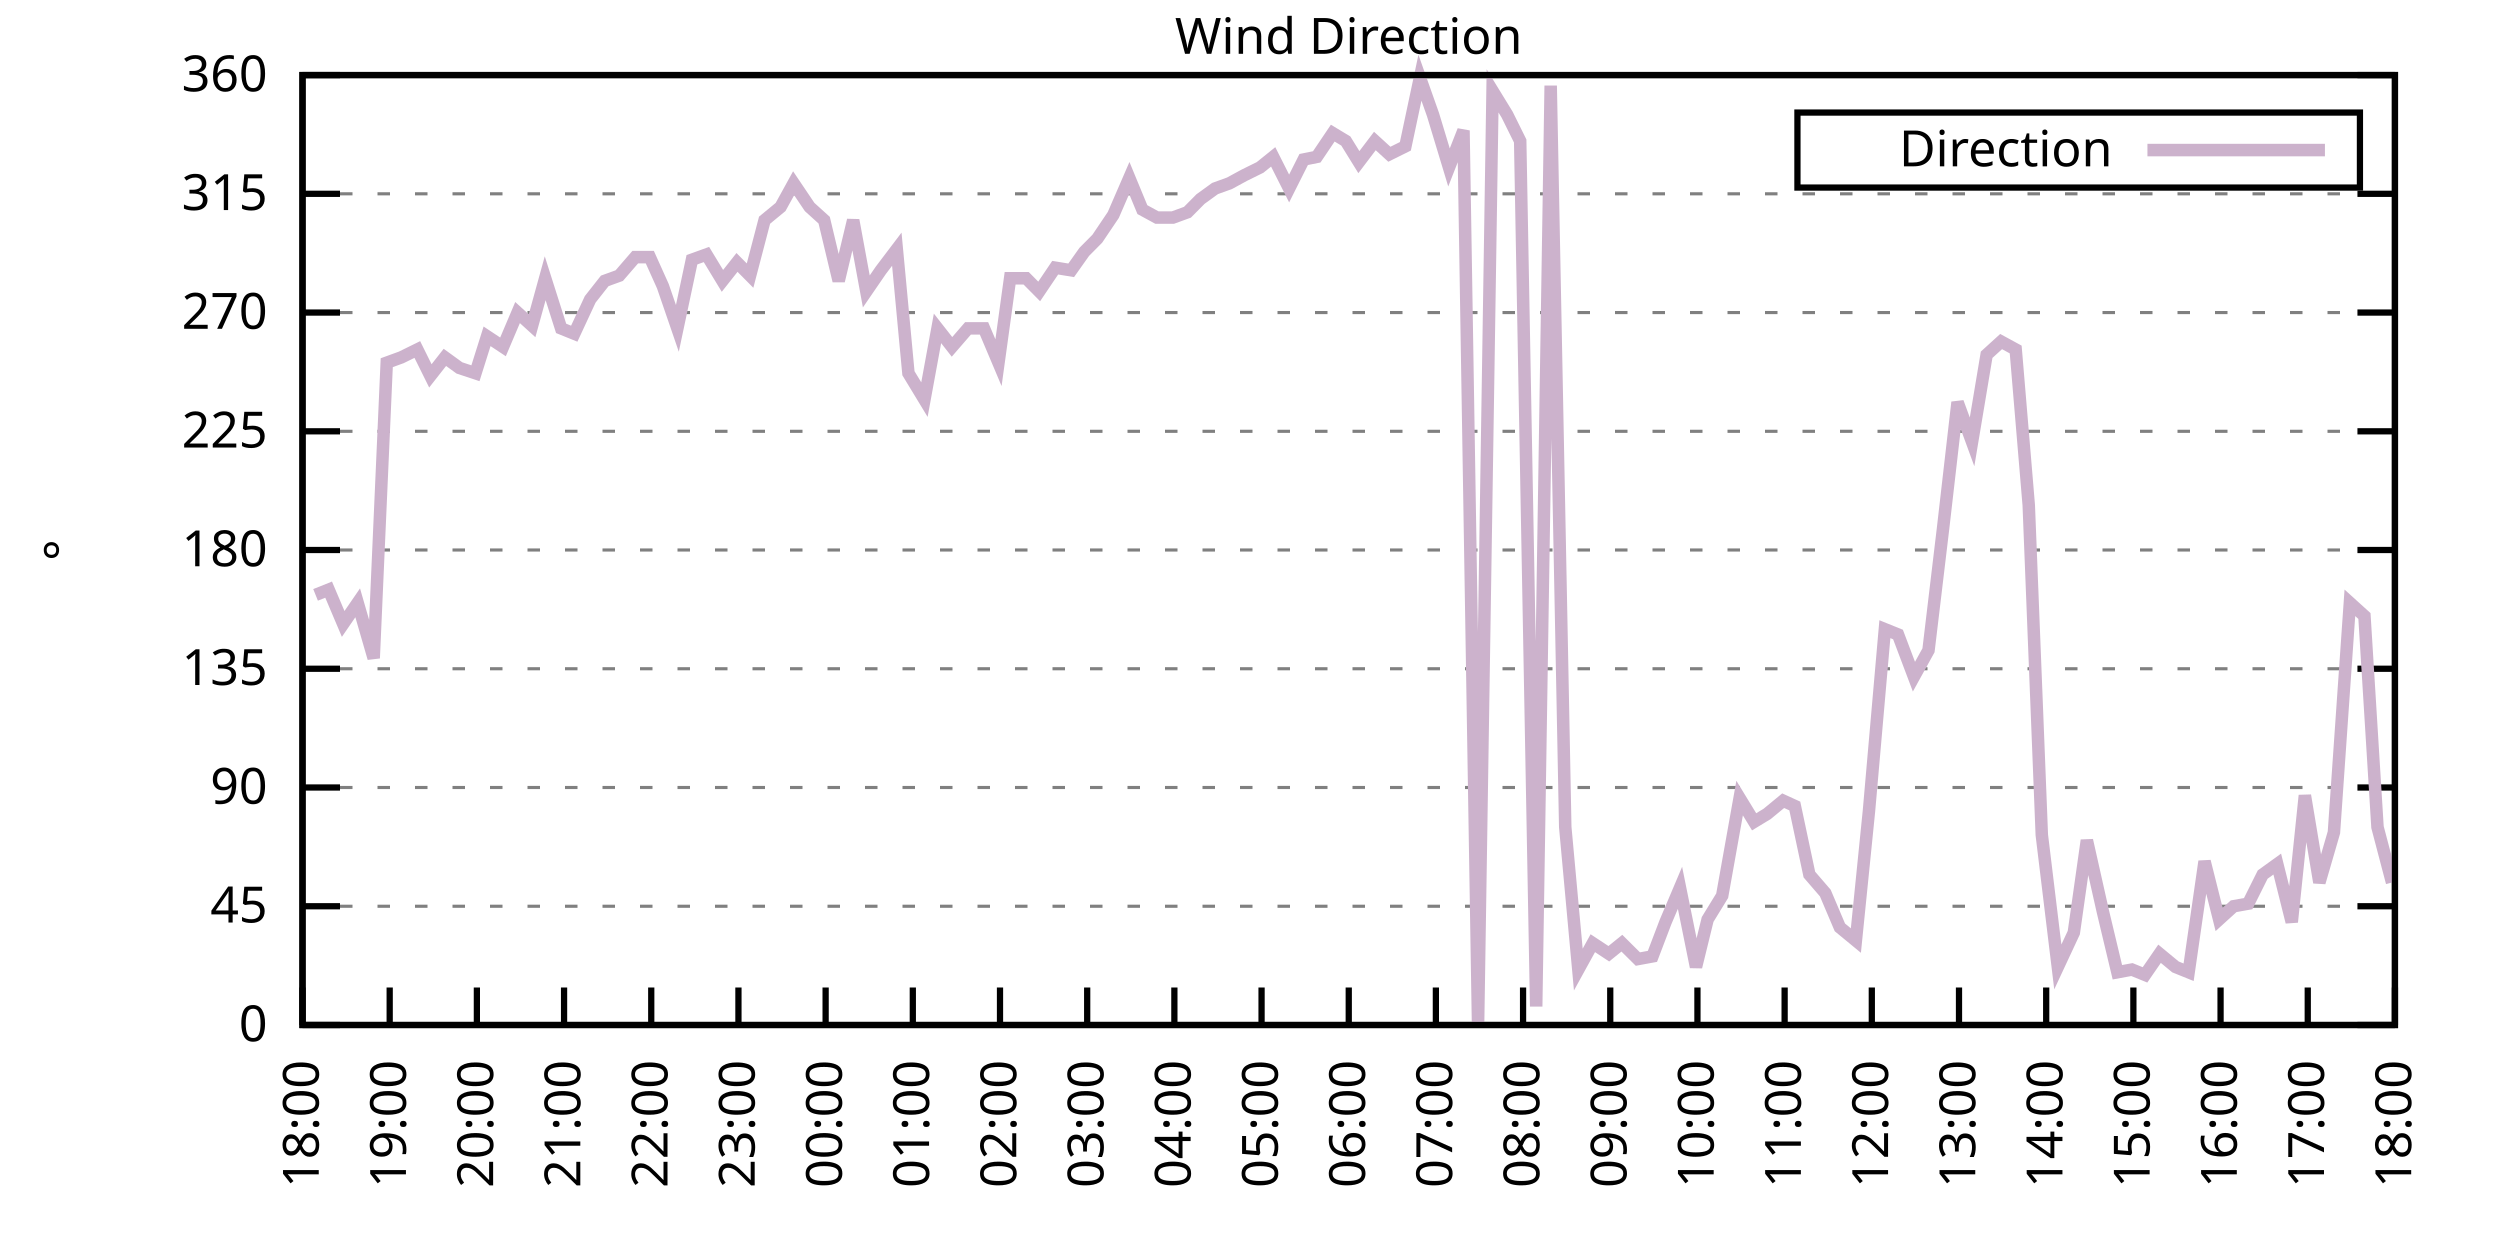
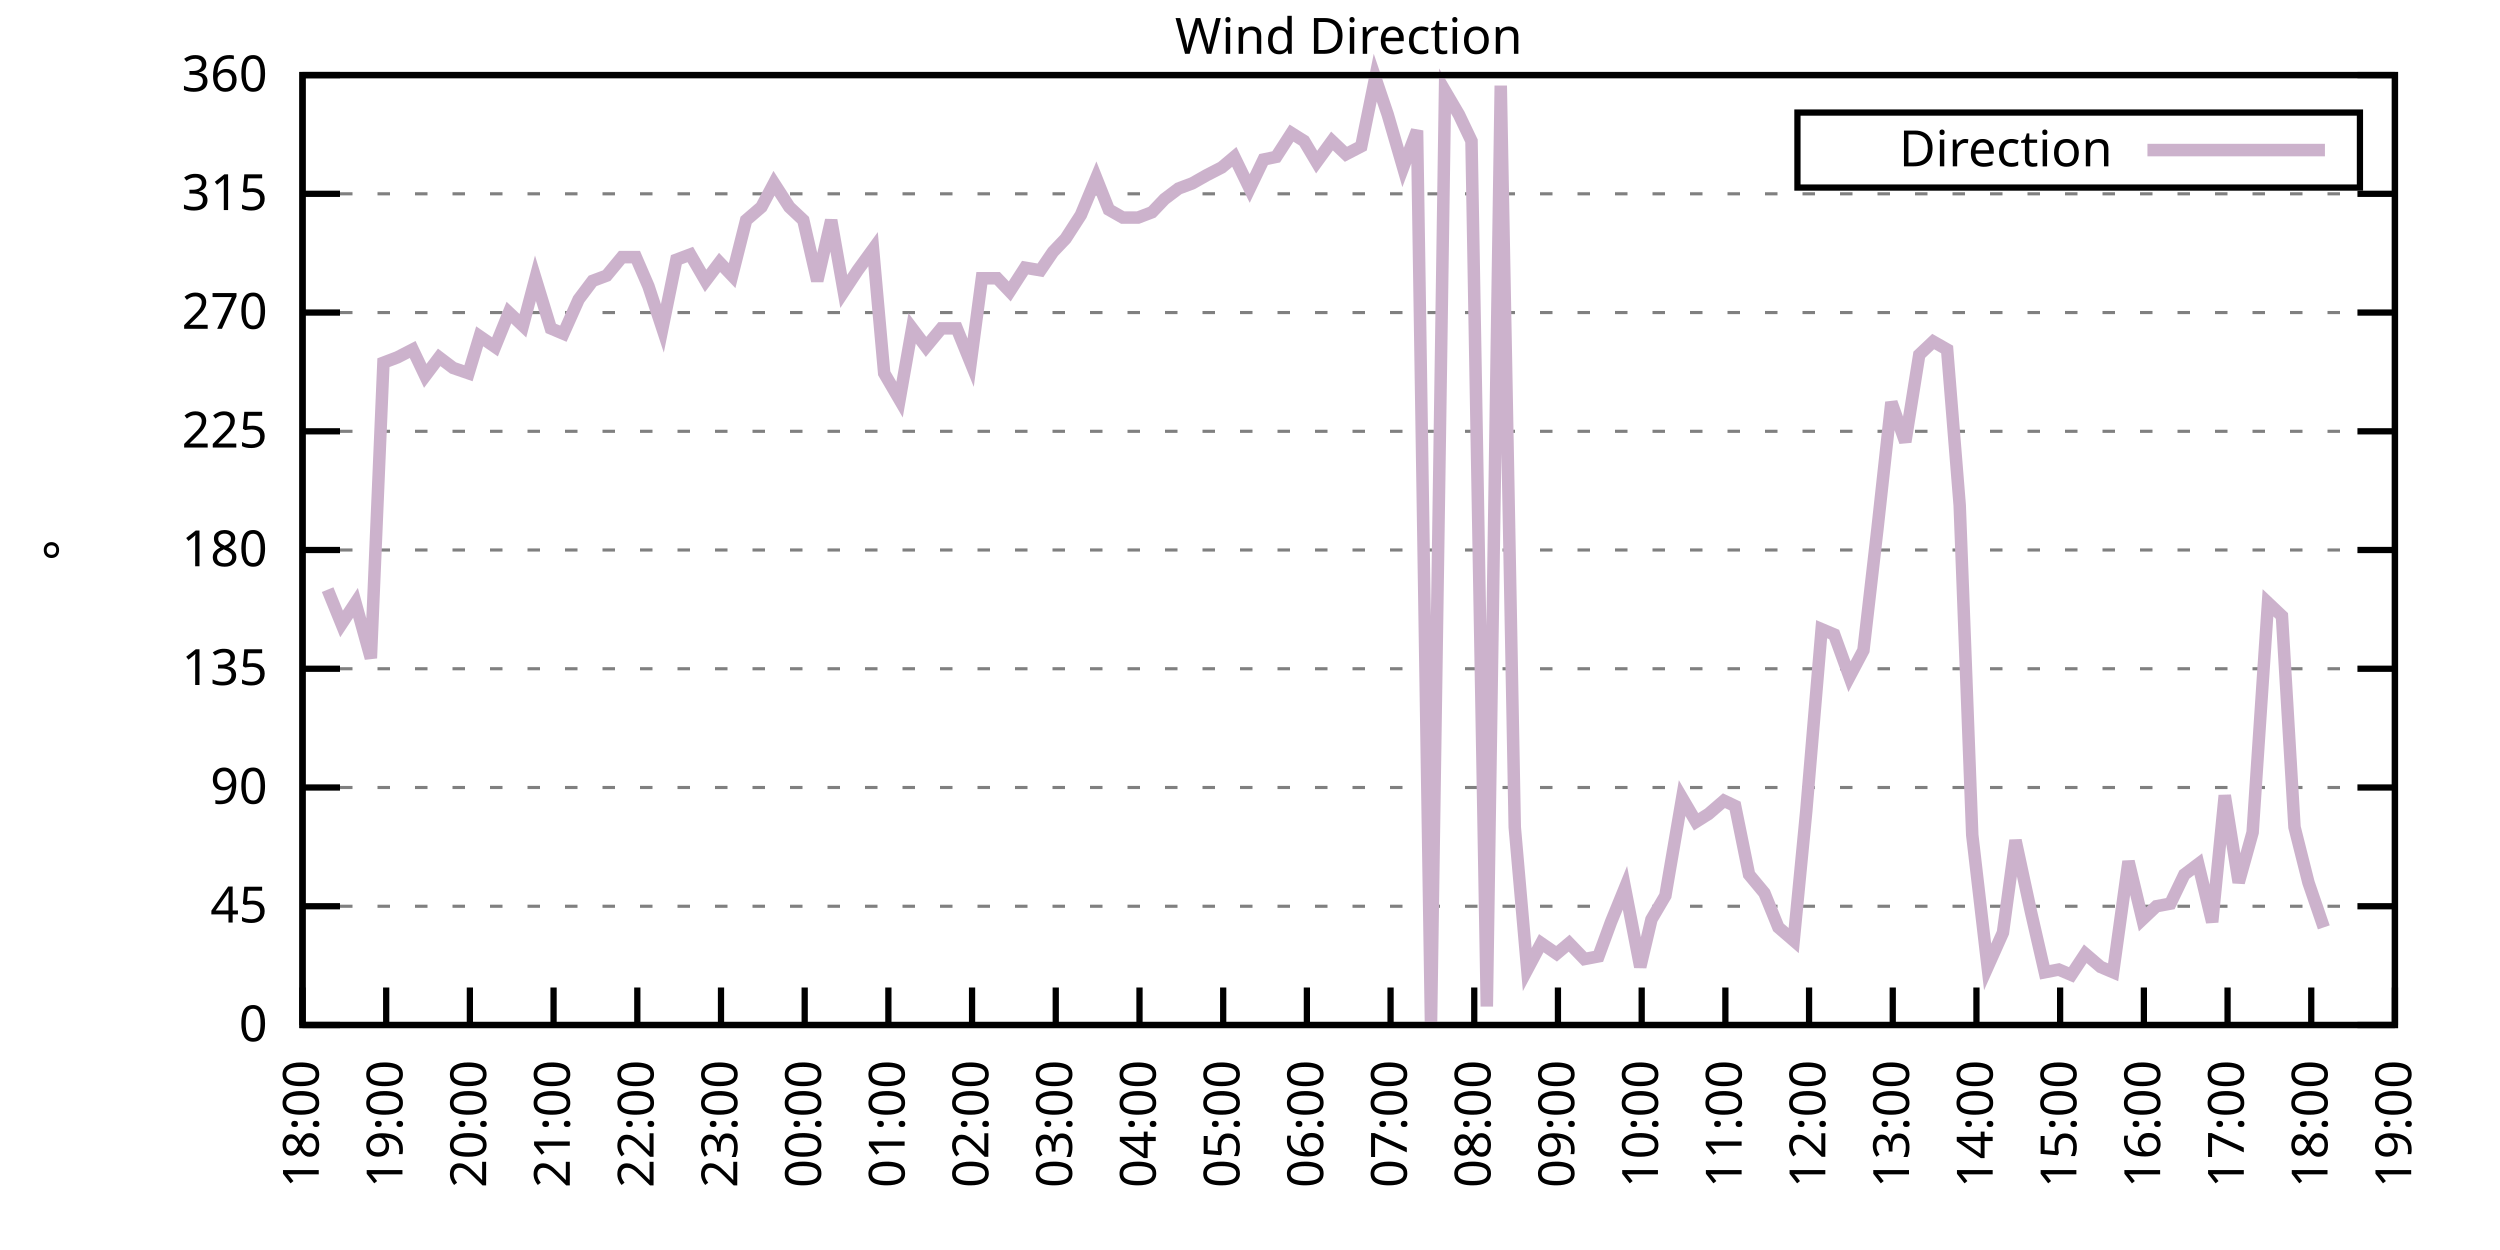
<svg xmlns="http://www.w3.org/2000/svg" xmlns:xlink="http://www.w3.org/1999/xlink" width="400" height="200" viewBox="0 0 400 200">
  <g id="gnuplot_canvas">
    <rect x="0" y="0" width="400" height="200" fill="none" />
    <defs>
      <circle id="gpDot" r="0.5" stroke-width="0.5" stroke="currentColor" />
      <path id="gpPt0" stroke-width="0.333" stroke="currentColor" d="M-1,0 h2 M0,-1 v2" />
      <path id="gpPt1" stroke-width="0.333" stroke="currentColor" d="M-1,-1 L1,1 M1,-1 L-1,1" />
      <path id="gpPt2" stroke-width="0.333" stroke="currentColor" d="M-1,0 L1,0 M0,-1 L0,1 M-1,-1 L1,1 M-1,1 L1,-1" />
      <rect id="gpPt3" stroke-width="0.333" stroke="currentColor" x="-1" y="-1" width="2" height="2" />
      <rect id="gpPt4" stroke-width="0.333" stroke="currentColor" fill="currentColor" x="-1" y="-1" width="2" height="2" />
      <circle id="gpPt5" stroke-width="0.333" stroke="currentColor" cx="0" cy="0" r="1" />
      <use xlink:href="#gpPt5" id="gpPt6" fill="currentColor" stroke="none" />
      <path id="gpPt7" stroke-width="0.333" stroke="currentColor" d="M0,-1.33 L-1.33,0.67 L1.33,0.67 z" />
      <use xlink:href="#gpPt7" id="gpPt8" fill="currentColor" stroke="none" />
      <use xlink:href="#gpPt7" id="gpPt9" stroke="currentColor" transform="rotate(180)" />
      <use xlink:href="#gpPt9" id="gpPt10" fill="currentColor" stroke="none" />
      <use xlink:href="#gpPt3" id="gpPt11" stroke="currentColor" transform="rotate(45)" />
      <use xlink:href="#gpPt11" id="gpPt12" fill="currentColor" stroke="none" />
      <path id="gpPt13" stroke-width="0.333" stroke="currentColor" d="M0,1.330 L1.265,0.411 L0.782,-1.067 L-0.782,-1.076 L-1.265,0.411 z" />
      <use xlink:href="#gpPt13" id="gpPt14" fill="currentColor" stroke="none" />
      <filter id="textbox" filterUnits="objectBoundingBox" x="0" y="0" height="1" width="1">
        <feFlood flood-color="white" flood-opacity="1" result="bgnd" />
        <feComposite in="SourceGraphic" in2="bgnd" operator="atop" />
      </filter>
      <filter id="greybox" filterUnits="objectBoundingBox" x="0" y="0" height="1" width="1">
        <feFlood flood-color="lightgrey" flood-opacity="1" result="grey" />
        <feComposite in="SourceGraphic" in2="grey" operator="atop" />
      </filter>
    </defs>
    <g fill="none" color="white" stroke="currentColor" stroke-width="1.00" stroke-linecap="butt" stroke-linejoin="miter">
</g>
    <g fill="none" color="black" stroke="currentColor" stroke-width="1.00" stroke-linecap="butt" stroke-linejoin="miter">
      <g stroke="none" shape-rendering="crispEdges">
        <polygon fill="rgb(255, 255, 255)" points="48.40,164.00 383.18,164.00 383.18,12.02 48.40,12.02 " />
      </g>
    </g>
    <g fill="none" color="black" stroke="currentColor" stroke-width="1.00" stroke-linecap="butt" stroke-linejoin="miter">
</g>
    <g fill="none" color="black" stroke="black" stroke-width="0.50" stroke-linecap="butt" stroke-linejoin="miter">
</g>
    <g fill="none" color="gray" stroke="currentColor" stroke-width="0.50" stroke-linecap="butt" stroke-linejoin="miter">
      <path stroke="gray" stroke-dasharray="2,4" class="gridline" d="M48.40,164.00 L383.19,164.00  " />
    </g>
    <g fill="none" color="gray" stroke="gray" stroke-width="1.00" stroke-linecap="butt" stroke-linejoin="miter">
</g>
    <g fill="none" color="black" stroke="currentColor" stroke-width="1.00" stroke-linecap="butt" stroke-linejoin="miter">
      <path stroke="black" d="M48.40,164.00 L54.40,164.00 M383.19,164.00 L377.19,164.00  " />
      <g transform="translate(42.80,166.60)" stroke="none" fill="black" font-family="Sans" font-size="8.00" text-anchor="end">
        <text>
          <tspan font-family="Sans"> 0</tspan>
        </text>
      </g>
    </g>
    <g fill="none" color="black" stroke="currentColor" stroke-width="1.00" stroke-linecap="butt" stroke-linejoin="miter">
</g>
    <g fill="none" color="black" stroke="black" stroke-width="0.50" stroke-linecap="butt" stroke-linejoin="miter">
</g>
    <g fill="none" color="gray" stroke="currentColor" stroke-width="0.50" stroke-linecap="butt" stroke-linejoin="miter">
      <path stroke="gray" stroke-dasharray="2,4" class="gridline" d="M48.40,145.00 L383.19,145.00  " />
    </g>
    <g fill="none" color="gray" stroke="gray" stroke-width="1.00" stroke-linecap="butt" stroke-linejoin="miter">
</g>
    <g fill="none" color="black" stroke="currentColor" stroke-width="1.00" stroke-linecap="butt" stroke-linejoin="miter">
      <path stroke="black" d="M48.40,145.00 L54.40,145.00 M383.19,145.00 L377.19,145.00  " />
      <g transform="translate(42.80,147.60)" stroke="none" fill="black" font-family="Sans" font-size="8.00" text-anchor="end">
        <text>
          <tspan font-family="Sans"> 45</tspan>
        </text>
      </g>
    </g>
    <g fill="none" color="black" stroke="currentColor" stroke-width="1.00" stroke-linecap="butt" stroke-linejoin="miter">
</g>
    <g fill="none" color="black" stroke="black" stroke-width="0.50" stroke-linecap="butt" stroke-linejoin="miter">
</g>
    <g fill="none" color="gray" stroke="currentColor" stroke-width="0.50" stroke-linecap="butt" stroke-linejoin="miter">
      <path stroke="gray" stroke-dasharray="2,4" class="gridline" d="M48.40,126.00 L383.19,126.00  " />
    </g>
    <g fill="none" color="gray" stroke="gray" stroke-width="1.00" stroke-linecap="butt" stroke-linejoin="miter">
</g>
    <g fill="none" color="black" stroke="currentColor" stroke-width="1.00" stroke-linecap="butt" stroke-linejoin="miter">
      <path stroke="black" d="M48.40,126.00 L54.40,126.00 M383.19,126.00 L377.19,126.00  " />
      <g transform="translate(42.80,128.60)" stroke="none" fill="black" font-family="Sans" font-size="8.00" text-anchor="end">
        <text>
          <tspan font-family="Sans"> 90</tspan>
        </text>
      </g>
    </g>
    <g fill="none" color="black" stroke="currentColor" stroke-width="1.00" stroke-linecap="butt" stroke-linejoin="miter">
</g>
    <g fill="none" color="black" stroke="black" stroke-width="0.50" stroke-linecap="butt" stroke-linejoin="miter">
</g>
    <g fill="none" color="gray" stroke="currentColor" stroke-width="0.50" stroke-linecap="butt" stroke-linejoin="miter">
      <path stroke="gray" stroke-dasharray="2,4" class="gridline" d="M48.40,107.00 L383.19,107.00  " />
    </g>
    <g fill="none" color="gray" stroke="gray" stroke-width="1.00" stroke-linecap="butt" stroke-linejoin="miter">
</g>
    <g fill="none" color="black" stroke="currentColor" stroke-width="1.00" stroke-linecap="butt" stroke-linejoin="miter">
      <path stroke="black" d="M48.40,107.00 L54.40,107.00 M383.19,107.00 L377.19,107.00  " />
      <g transform="translate(42.80,109.60)" stroke="none" fill="black" font-family="Sans" font-size="8.00" text-anchor="end">
        <text>
          <tspan font-family="Sans"> 135</tspan>
        </text>
      </g>
    </g>
    <g fill="none" color="black" stroke="currentColor" stroke-width="1.00" stroke-linecap="butt" stroke-linejoin="miter">
</g>
    <g fill="none" color="black" stroke="black" stroke-width="0.50" stroke-linecap="butt" stroke-linejoin="miter">
</g>
    <g fill="none" color="gray" stroke="currentColor" stroke-width="0.50" stroke-linecap="butt" stroke-linejoin="miter">
      <path stroke="gray" stroke-dasharray="2,4" class="gridline" d="M48.40,88.00 L383.19,88.00  " />
    </g>
    <g fill="none" color="gray" stroke="gray" stroke-width="1.00" stroke-linecap="butt" stroke-linejoin="miter">
</g>
    <g fill="none" color="black" stroke="currentColor" stroke-width="1.00" stroke-linecap="butt" stroke-linejoin="miter">
      <path stroke="black" d="M48.40,88.00 L54.40,88.00 M383.19,88.00 L377.19,88.00  " />
      <g transform="translate(42.80,90.60)" stroke="none" fill="black" font-family="Sans" font-size="8.00" text-anchor="end">
        <text>
          <tspan font-family="Sans"> 180</tspan>
        </text>
      </g>
    </g>
    <g fill="none" color="black" stroke="currentColor" stroke-width="1.00" stroke-linecap="butt" stroke-linejoin="miter">
</g>
    <g fill="none" color="black" stroke="black" stroke-width="0.50" stroke-linecap="butt" stroke-linejoin="miter">
</g>
    <g fill="none" color="gray" stroke="currentColor" stroke-width="0.50" stroke-linecap="butt" stroke-linejoin="miter">
      <path stroke="gray" stroke-dasharray="2,4" class="gridline" d="M48.40,69.01 L383.19,69.01  " />
    </g>
    <g fill="none" color="gray" stroke="gray" stroke-width="1.00" stroke-linecap="butt" stroke-linejoin="miter">
</g>
    <g fill="none" color="black" stroke="currentColor" stroke-width="1.00" stroke-linecap="butt" stroke-linejoin="miter">
      <path stroke="black" d="M48.40,69.01 L54.40,69.01 M383.19,69.01 L377.19,69.01  " />
      <g transform="translate(42.80,71.61)" stroke="none" fill="black" font-family="Sans" font-size="8.00" text-anchor="end">
        <text>
          <tspan font-family="Sans"> 225</tspan>
        </text>
      </g>
    </g>
    <g fill="none" color="black" stroke="currentColor" stroke-width="1.00" stroke-linecap="butt" stroke-linejoin="miter">
</g>
    <g fill="none" color="black" stroke="black" stroke-width="0.50" stroke-linecap="butt" stroke-linejoin="miter">
</g>
    <g fill="none" color="gray" stroke="currentColor" stroke-width="0.50" stroke-linecap="butt" stroke-linejoin="miter">
      <path stroke="gray" stroke-dasharray="2,4" class="gridline" d="M48.40,50.01 L383.19,50.01  " />
    </g>
    <g fill="none" color="gray" stroke="gray" stroke-width="1.00" stroke-linecap="butt" stroke-linejoin="miter">
</g>
    <g fill="none" color="black" stroke="currentColor" stroke-width="1.00" stroke-linecap="butt" stroke-linejoin="miter">
      <path stroke="black" d="M48.40,50.01 L54.40,50.01 M383.19,50.01 L377.19,50.01  " />
      <g transform="translate(42.80,52.61)" stroke="none" fill="black" font-family="Sans" font-size="8.00" text-anchor="end">
        <text>
          <tspan font-family="Sans"> 270</tspan>
        </text>
      </g>
    </g>
    <g fill="none" color="black" stroke="currentColor" stroke-width="1.00" stroke-linecap="butt" stroke-linejoin="miter">
</g>
    <g fill="none" color="black" stroke="black" stroke-width="0.50" stroke-linecap="butt" stroke-linejoin="miter">
</g>
    <g fill="none" color="gray" stroke="currentColor" stroke-width="0.50" stroke-linecap="butt" stroke-linejoin="miter">
      <path stroke="gray" stroke-dasharray="2,4" class="gridline" d="M48.40,31.01 L383.19,31.01  " />
    </g>
    <g fill="none" color="gray" stroke="gray" stroke-width="1.00" stroke-linecap="butt" stroke-linejoin="miter">
</g>
    <g fill="none" color="black" stroke="currentColor" stroke-width="1.00" stroke-linecap="butt" stroke-linejoin="miter">
      <path stroke="black" d="M48.40,31.01 L54.40,31.01 M383.19,31.01 L377.19,31.01  " />
      <g transform="translate(42.80,33.61)" stroke="none" fill="black" font-family="Sans" font-size="8.00" text-anchor="end">
        <text>
          <tspan font-family="Sans"> 315</tspan>
        </text>
      </g>
    </g>
    <g fill="none" color="black" stroke="currentColor" stroke-width="1.00" stroke-linecap="butt" stroke-linejoin="miter">
</g>
    <g fill="none" color="black" stroke="black" stroke-width="0.50" stroke-linecap="butt" stroke-linejoin="miter">
</g>
    <g fill="none" color="gray" stroke="currentColor" stroke-width="0.50" stroke-linecap="butt" stroke-linejoin="miter">
      <path stroke="gray" stroke-dasharray="2,4" class="gridline" d="M48.40,12.01 L383.19,12.01  " />
    </g>
    <g fill="none" color="gray" stroke="gray" stroke-width="1.00" stroke-linecap="butt" stroke-linejoin="miter">
</g>
    <g fill="none" color="black" stroke="currentColor" stroke-width="1.00" stroke-linecap="butt" stroke-linejoin="miter">
      <path stroke="black" d="M48.40,12.01 L54.40,12.01 M383.19,12.01 L377.19,12.01  " />
      <g transform="translate(42.80,14.61)" stroke="none" fill="black" font-family="Sans" font-size="8.00" text-anchor="end">
        <text>
          <tspan font-family="Sans"> 360</tspan>
        </text>
      </g>
    </g>
    <g fill="none" color="black" stroke="currentColor" stroke-width="1.00" stroke-linecap="butt" stroke-linejoin="miter">
      <path stroke="black" d="M48.40,164.00 L48.40,158.00  " />
      <g transform="translate(51.00,169.60) rotate(270.00)" stroke="none" fill="black" font-family="Sans" font-size="8.00" text-anchor="end">
        <text>
          <tspan font-family="Sans">18:00</tspan>
        </text>
      </g>
    </g>
    <g fill="none" color="black" stroke="currentColor" stroke-width="1.00" stroke-linecap="butt" stroke-linejoin="miter">
-       <path stroke="black" d="M62.35,164.00 L62.35,158.00  " />
-       <g transform="translate(64.95,169.60) rotate(270.00)" stroke="none" fill="black" font-family="Sans" font-size="8.00" text-anchor="end">
+       <path stroke="black" d="M61.79,164.00 L61.79,158.00  " />
+       <g transform="translate(64.39,169.60) rotate(270.00)" stroke="none" fill="black" font-family="Sans" font-size="8.00" text-anchor="end">
        <text>
          <tspan font-family="Sans">19:00</tspan>
        </text>
      </g>
    </g>
    <g fill="none" color="black" stroke="currentColor" stroke-width="1.00" stroke-linecap="butt" stroke-linejoin="miter">
-       <path stroke="black" d="M76.30,164.00 L76.30,158.00  " />
-       <g transform="translate(78.90,169.60) rotate(270.00)" stroke="none" fill="black" font-family="Sans" font-size="8.00" text-anchor="end">
+       <path stroke="black" d="M75.18,164.00 L75.18,158.00  " />
+       <g transform="translate(77.78,169.60) rotate(270.00)" stroke="none" fill="black" font-family="Sans" font-size="8.00" text-anchor="end">
        <text>
          <tspan font-family="Sans">20:00</tspan>
        </text>
      </g>
    </g>
    <g fill="none" color="black" stroke="currentColor" stroke-width="1.00" stroke-linecap="butt" stroke-linejoin="miter">
-       <path stroke="black" d="M90.25,164.00 L90.25,158.00  " />
-       <g transform="translate(92.85,169.60) rotate(270.00)" stroke="none" fill="black" font-family="Sans" font-size="8.00" text-anchor="end">
+       <path stroke="black" d="M88.57,164.00 L88.57,158.00  " />
+       <g transform="translate(91.17,169.60) rotate(270.00)" stroke="none" fill="black" font-family="Sans" font-size="8.00" text-anchor="end">
        <text>
          <tspan font-family="Sans">21:00</tspan>
        </text>
      </g>
    </g>
    <g fill="none" color="black" stroke="currentColor" stroke-width="1.00" stroke-linecap="butt" stroke-linejoin="miter">
-       <path stroke="black" d="M104.20,164.00 L104.20,158.00  " />
-       <g transform="translate(106.80,169.60) rotate(270.00)" stroke="none" fill="black" font-family="Sans" font-size="8.00" text-anchor="end">
+       <path stroke="black" d="M101.97,164.00 L101.97,158.00  " />
+       <g transform="translate(104.57,169.60) rotate(270.00)" stroke="none" fill="black" font-family="Sans" font-size="8.00" text-anchor="end">
        <text>
          <tspan font-family="Sans">22:00</tspan>
        </text>
      </g>
    </g>
    <g fill="none" color="black" stroke="currentColor" stroke-width="1.00" stroke-linecap="butt" stroke-linejoin="miter">
-       <path stroke="black" d="M118.15,164.00 L118.15,158.00  " />
-       <g transform="translate(120.75,169.60) rotate(270.00)" stroke="none" fill="black" font-family="Sans" font-size="8.00" text-anchor="end">
+       <path stroke="black" d="M115.36,164.00 L115.36,158.00  " />
+       <g transform="translate(117.96,169.60) rotate(270.00)" stroke="none" fill="black" font-family="Sans" font-size="8.00" text-anchor="end">
        <text>
          <tspan font-family="Sans">23:00</tspan>
        </text>
      </g>
    </g>
    <g fill="none" color="black" stroke="currentColor" stroke-width="1.00" stroke-linecap="butt" stroke-linejoin="miter">
-       <path stroke="black" d="M132.10,164.00 L132.10,158.00  " />
-       <g transform="translate(134.70,169.60) rotate(270.00)" stroke="none" fill="black" font-family="Sans" font-size="8.00" text-anchor="end">
+       <path stroke="black" d="M128.75,164.00 L128.75,158.00  " />
+       <g transform="translate(131.35,169.60) rotate(270.00)" stroke="none" fill="black" font-family="Sans" font-size="8.00" text-anchor="end">
        <text>
          <tspan font-family="Sans">00:00</tspan>
        </text>
      </g>
    </g>
    <g fill="none" color="black" stroke="currentColor" stroke-width="1.00" stroke-linecap="butt" stroke-linejoin="miter">
-       <path stroke="black" d="M146.05,164.00 L146.05,158.00  " />
-       <g transform="translate(148.65,169.60) rotate(270.00)" stroke="none" fill="black" font-family="Sans" font-size="8.00" text-anchor="end">
+       <path stroke="black" d="M142.14,164.00 L142.14,158.00  " />
+       <g transform="translate(144.74,169.60) rotate(270.00)" stroke="none" fill="black" font-family="Sans" font-size="8.00" text-anchor="end">
        <text>
          <tspan font-family="Sans">01:00</tspan>
        </text>
      </g>
    </g>
    <g fill="none" color="black" stroke="currentColor" stroke-width="1.00" stroke-linecap="butt" stroke-linejoin="miter">
-       <path stroke="black" d="M160.00,164.00 L160.00,158.00  " />
-       <g transform="translate(162.60,169.60) rotate(270.00)" stroke="none" fill="black" font-family="Sans" font-size="8.00" text-anchor="end">
+       <path stroke="black" d="M155.53,164.00 L155.53,158.00  " />
+       <g transform="translate(158.13,169.60) rotate(270.00)" stroke="none" fill="black" font-family="Sans" font-size="8.00" text-anchor="end">
        <text>
          <tspan font-family="Sans">02:00</tspan>
        </text>
      </g>
    </g>
    <g fill="none" color="black" stroke="currentColor" stroke-width="1.00" stroke-linecap="butt" stroke-linejoin="miter">
-       <path stroke="black" d="M173.95,164.00 L173.95,158.00  " />
-       <g transform="translate(176.55,169.60) rotate(270.00)" stroke="none" fill="black" font-family="Sans" font-size="8.00" text-anchor="end">
+       <path stroke="black" d="M168.92,164.00 L168.92,158.00  " />
+       <g transform="translate(171.52,169.60) rotate(270.00)" stroke="none" fill="black" font-family="Sans" font-size="8.00" text-anchor="end">
        <text>
          <tspan font-family="Sans">03:00</tspan>
        </text>
      </g>
    </g>
    <g fill="none" color="black" stroke="currentColor" stroke-width="1.00" stroke-linecap="butt" stroke-linejoin="miter">
-       <path stroke="black" d="M187.90,164.00 L187.90,158.00  " />
-       <g transform="translate(190.50,169.60) rotate(270.00)" stroke="none" fill="black" font-family="Sans" font-size="8.00" text-anchor="end">
+       <path stroke="black" d="M182.32,164.00 L182.32,158.00  " />
+       <g transform="translate(184.92,169.60) rotate(270.00)" stroke="none" fill="black" font-family="Sans" font-size="8.00" text-anchor="end">
        <text>
          <tspan font-family="Sans">04:00</tspan>
        </text>
      </g>
    </g>
    <g fill="none" color="black" stroke="currentColor" stroke-width="1.00" stroke-linecap="butt" stroke-linejoin="miter">
-       <path stroke="black" d="M201.85,164.00 L201.85,158.00  " />
-       <g transform="translate(204.45,169.60) rotate(270.00)" stroke="none" fill="black" font-family="Sans" font-size="8.00" text-anchor="end">
+       <path stroke="black" d="M195.71,164.00 L195.71,158.00  " />
+       <g transform="translate(198.31,169.60) rotate(270.00)" stroke="none" fill="black" font-family="Sans" font-size="8.00" text-anchor="end">
        <text>
          <tspan font-family="Sans">05:00</tspan>
        </text>
      </g>
    </g>
    <g fill="none" color="black" stroke="currentColor" stroke-width="1.00" stroke-linecap="butt" stroke-linejoin="miter">
-       <path stroke="black" d="M215.80,164.00 L215.80,158.00  " />
-       <g transform="translate(218.40,169.60) rotate(270.00)" stroke="none" fill="black" font-family="Sans" font-size="8.00" text-anchor="end">
+       <path stroke="black" d="M209.10,164.00 L209.10,158.00  " />
+       <g transform="translate(211.70,169.60) rotate(270.00)" stroke="none" fill="black" font-family="Sans" font-size="8.00" text-anchor="end">
        <text>
          <tspan font-family="Sans">06:00</tspan>
        </text>
      </g>
    </g>
    <g fill="none" color="black" stroke="currentColor" stroke-width="1.00" stroke-linecap="butt" stroke-linejoin="miter">
-       <path stroke="black" d="M229.74,164.00 L229.74,158.00  " />
-       <g transform="translate(232.34,169.60) rotate(270.00)" stroke="none" fill="black" font-family="Sans" font-size="8.00" text-anchor="end">
+       <path stroke="black" d="M222.49,164.00 L222.49,158.00  " />
+       <g transform="translate(225.09,169.60) rotate(270.00)" stroke="none" fill="black" font-family="Sans" font-size="8.00" text-anchor="end">
        <text>
          <tspan font-family="Sans">07:00</tspan>
        </text>
      </g>
    </g>
    <g fill="none" color="black" stroke="currentColor" stroke-width="1.00" stroke-linecap="butt" stroke-linejoin="miter">
-       <path stroke="black" d="M243.69,164.00 L243.69,158.00  " />
-       <g transform="translate(246.29,169.60) rotate(270.00)" stroke="none" fill="black" font-family="Sans" font-size="8.00" text-anchor="end">
+       <path stroke="black" d="M235.88,164.00 L235.88,158.00  " />
+       <g transform="translate(238.48,169.60) rotate(270.00)" stroke="none" fill="black" font-family="Sans" font-size="8.00" text-anchor="end">
        <text>
          <tspan font-family="Sans">08:00</tspan>
        </text>
      </g>
    </g>
    <g fill="none" color="black" stroke="currentColor" stroke-width="1.00" stroke-linecap="butt" stroke-linejoin="miter">
-       <path stroke="black" d="M257.64,164.00 L257.64,158.00  " />
-       <g transform="translate(260.24,169.60) rotate(270.00)" stroke="none" fill="black" font-family="Sans" font-size="8.00" text-anchor="end">
+       <path stroke="black" d="M249.27,164.00 L249.27,158.00  " />
+       <g transform="translate(251.87,169.60) rotate(270.00)" stroke="none" fill="black" font-family="Sans" font-size="8.00" text-anchor="end">
        <text>
          <tspan font-family="Sans">09:00</tspan>
        </text>
      </g>
    </g>
    <g fill="none" color="black" stroke="currentColor" stroke-width="1.00" stroke-linecap="butt" stroke-linejoin="miter">
-       <path stroke="black" d="M271.59,164.00 L271.59,158.00  " />
-       <g transform="translate(274.19,169.60) rotate(270.00)" stroke="none" fill="black" font-family="Sans" font-size="8.00" text-anchor="end">
+       <path stroke="black" d="M262.67,164.00 L262.67,158.00  " />
+       <g transform="translate(265.27,169.60) rotate(270.00)" stroke="none" fill="black" font-family="Sans" font-size="8.00" text-anchor="end">
        <text>
          <tspan font-family="Sans">10:00</tspan>
        </text>
      </g>
    </g>
    <g fill="none" color="black" stroke="currentColor" stroke-width="1.00" stroke-linecap="butt" stroke-linejoin="miter">
-       <path stroke="black" d="M285.54,164.00 L285.54,158.00  " />
-       <g transform="translate(288.14,169.60) rotate(270.00)" stroke="none" fill="black" font-family="Sans" font-size="8.00" text-anchor="end">
+       <path stroke="black" d="M276.06,164.00 L276.06,158.00  " />
+       <g transform="translate(278.66,169.60) rotate(270.00)" stroke="none" fill="black" font-family="Sans" font-size="8.00" text-anchor="end">
        <text>
          <tspan font-family="Sans">11:00</tspan>
        </text>
      </g>
    </g>
    <g fill="none" color="black" stroke="currentColor" stroke-width="1.00" stroke-linecap="butt" stroke-linejoin="miter">
-       <path stroke="black" d="M299.49,164.00 L299.49,158.00  " />
-       <g transform="translate(302.09,169.60) rotate(270.00)" stroke="none" fill="black" font-family="Sans" font-size="8.00" text-anchor="end">
+       <path stroke="black" d="M289.45,164.00 L289.45,158.00  " />
+       <g transform="translate(292.05,169.60) rotate(270.00)" stroke="none" fill="black" font-family="Sans" font-size="8.00" text-anchor="end">
        <text>
          <tspan font-family="Sans">12:00</tspan>
        </text>
      </g>
    </g>
    <g fill="none" color="black" stroke="currentColor" stroke-width="1.00" stroke-linecap="butt" stroke-linejoin="miter">
-       <path stroke="black" d="M313.44,164.00 L313.44,158.00  " />
-       <g transform="translate(316.04,169.60) rotate(270.00)" stroke="none" fill="black" font-family="Sans" font-size="8.00" text-anchor="end">
+       <path stroke="black" d="M302.84,164.00 L302.84,158.00  " />
+       <g transform="translate(305.44,169.60) rotate(270.00)" stroke="none" fill="black" font-family="Sans" font-size="8.00" text-anchor="end">
        <text>
          <tspan font-family="Sans">13:00</tspan>
        </text>
      </g>
    </g>
    <g fill="none" color="black" stroke="currentColor" stroke-width="1.00" stroke-linecap="butt" stroke-linejoin="miter">
-       <path stroke="black" d="M327.39,164.00 L327.39,158.00  " />
-       <g transform="translate(329.99,169.60) rotate(270.00)" stroke="none" fill="black" font-family="Sans" font-size="8.00" text-anchor="end">
+       <path stroke="black" d="M316.23,164.00 L316.23,158.00  " />
+       <g transform="translate(318.83,169.60) rotate(270.00)" stroke="none" fill="black" font-family="Sans" font-size="8.00" text-anchor="end">
        <text>
          <tspan font-family="Sans">14:00</tspan>
        </text>
      </g>
    </g>
    <g fill="none" color="black" stroke="currentColor" stroke-width="1.00" stroke-linecap="butt" stroke-linejoin="miter">
-       <path stroke="black" d="M341.34,164.00 L341.34,158.00  " />
-       <g transform="translate(343.94,169.60) rotate(270.00)" stroke="none" fill="black" font-family="Sans" font-size="8.00" text-anchor="end">
+       <path stroke="black" d="M329.62,164.00 L329.62,158.00  " />
+       <g transform="translate(332.22,169.60) rotate(270.00)" stroke="none" fill="black" font-family="Sans" font-size="8.00" text-anchor="end">
        <text>
          <tspan font-family="Sans">15:00</tspan>
        </text>
      </g>
    </g>
    <g fill="none" color="black" stroke="currentColor" stroke-width="1.00" stroke-linecap="butt" stroke-linejoin="miter">
-       <path stroke="black" d="M355.29,164.00 L355.29,158.00  " />
-       <g transform="translate(357.89,169.60) rotate(270.00)" stroke="none" fill="black" font-family="Sans" font-size="8.00" text-anchor="end">
+       <path stroke="black" d="M343.02,164.00 L343.02,158.00  " />
+       <g transform="translate(345.62,169.60) rotate(270.00)" stroke="none" fill="black" font-family="Sans" font-size="8.00" text-anchor="end">
        <text>
          <tspan font-family="Sans">16:00</tspan>
        </text>
      </g>
    </g>
    <g fill="none" color="black" stroke="currentColor" stroke-width="1.00" stroke-linecap="butt" stroke-linejoin="miter">
-       <path stroke="black" d="M369.24,164.00 L369.24,158.00  " />
-       <g transform="translate(371.84,169.60) rotate(270.00)" stroke="none" fill="black" font-family="Sans" font-size="8.00" text-anchor="end">
+       <path stroke="black" d="M356.41,164.00 L356.41,158.00  " />
+       <g transform="translate(359.01,169.60) rotate(270.00)" stroke="none" fill="black" font-family="Sans" font-size="8.00" text-anchor="end">
        <text>
          <tspan font-family="Sans">17:00</tspan>
+         </text>
+       </g>
+     </g>
+     <g fill="none" color="black" stroke="currentColor" stroke-width="1.00" stroke-linecap="butt" stroke-linejoin="miter">
+       <path stroke="black" d="M369.80,164.00 L369.80,158.00  " />
+       <g transform="translate(372.40,169.60) rotate(270.00)" stroke="none" fill="black" font-family="Sans" font-size="8.00" text-anchor="end">
+         <text>
+           <tspan font-family="Sans">18:00</tspan>
        </text>
      </g>
    </g>
    <g fill="none" color="black" stroke="currentColor" stroke-width="1.00" stroke-linecap="butt" stroke-linejoin="miter">
      <path stroke="black" d="M383.19,164.00 L383.19,158.00  " />
      <g transform="translate(385.79,169.60) rotate(270.00)" stroke="none" fill="black" font-family="Sans" font-size="8.00" text-anchor="end">
        <text>
-           <tspan font-family="Sans">18:00</tspan>
+           <tspan font-family="Sans">19:00</tspan>
        </text>
      </g>
    </g>
    <g fill="none" color="black" stroke="currentColor" stroke-width="1.00" stroke-linecap="butt" stroke-linejoin="miter">
</g>
    <g fill="none" color="black" stroke="currentColor" stroke-width="1.00" stroke-linecap="butt" stroke-linejoin="miter">
      <path stroke="black" d="M48.40,12.01 L48.40,164.00 L383.19,164.00 L383.19,12.01 L48.40,12.01 Z  " />
    </g>
    <g fill="none" color="black" stroke="currentColor" stroke-width="1.00" stroke-linecap="butt" stroke-linejoin="miter">
</g>
    <g fill="none" color="black" stroke="currentColor" stroke-width="1.00" stroke-linecap="butt" stroke-linejoin="miter">
      <path stroke="black" d="M287.59,30.01 L287.59,18.01 L377.59,18.01 L377.59,30.01 L287.59,30.01 Z  " />
    </g>
    <g id="Wind_direction_plot_1">
      <g fill="none" color="white" stroke="black" stroke-width="2.00" stroke-linecap="butt" stroke-linejoin="miter">
</g>
      <g fill="none" color="black" stroke="currentColor" stroke-width="2.00" stroke-linecap="butt" stroke-linejoin="miter">
        <g transform="translate(337.99,26.61)" stroke="none" fill="black" font-family="Sans" font-size="8.00" text-anchor="end">
          <text>
            <tspan font-family="Sans">Direction</tspan>
          </text>
        </g>
      </g>
      <g fill="none" color="black" stroke="currentColor" stroke-width="2.00" stroke-linecap="butt" stroke-linejoin="miter">
-         <path stroke="rgb(204, 178, 204)" d="M343.59,24.01 L371.99,24.01 M50.49,95.18 L52.58,94.34 L54.91,99.83 L57.23,96.45 L59.79,105.31 L61.88,58.03   L64.21,57.18 L66.77,55.92 L68.86,60.14 L71.18,57.18 L73.51,58.87 L76.07,59.72 L77.93,53.81 L80.48,55.50   L82.81,50.01 L85.13,52.12 L87.23,44.52 L89.78,52.54 L91.88,53.39 L94.43,47.90 L96.76,44.94 L99.08,44.10   L101.64,41.14 L103.97,41.14 L106.06,45.79 L108.38,52.54 L110.71,41.56 L113.03,40.72 L115.59,44.94 L117.92,41.99   L120.01,44.10 L122.33,35.23 L124.89,33.12 L126.98,29.32 L129.54,33.12 L131.87,35.23 L134.19,44.94 L136.51,35.23   L138.61,46.63 L140.93,43.25 L143.49,39.87 L145.35,59.72 L147.91,63.94 L150.00,52.54 L152.32,55.50 L154.88,52.54   L157.44,52.54 L159.76,58.03 L161.62,44.52 L164.18,44.52 L166.27,46.63 L168.83,42.83 L171.39,43.25 L173.48,40.30   L175.57,38.19 L178.13,34.39 L180.69,28.48 L182.78,33.54 L185.11,34.81 L187.66,34.81 L189.99,33.96 L192.08,31.85   L194.41,30.16 L196.73,29.32 L199.06,28.05 L201.61,26.79 L203.71,25.10 L206.26,30.16 L208.59,25.52 L210.68,25.10   L213.24,21.30 L215.33,22.56 L217.42,25.94 L219.98,22.56 L222.30,24.68 L224.86,23.41 L227.19,12.43 L229.28,18.34   L231.84,26.79 L234.16,20.88 L236.49,164.00 L238.81,14.54 L241.14,18.34 L243.23,22.56 L245.79,161.04 L248.11,13.70   L250.44,132.34 L252.53,155.13 L254.85,150.91 L257.41,152.60 L259.50,150.91 L262.06,153.45 L264.39,153.02 L266.48,147.53   L268.80,142.05 L271.36,154.71 L273.22,147.11 L275.55,143.31 L278.34,127.69 L280.66,131.49 L282.75,130.22 L285.31,128.11   L287.17,128.96 L289.50,139.93 L292.05,142.89 L294.38,148.38 L296.94,150.49 L299.03,129.80 L301.58,100.67 L303.68,101.52   L306.23,108.27 L308.56,104.05 L310.88,84.63 L313.21,64.36 L315.53,70.70 L317.86,56.76 L320.18,54.65 L322.51,55.92   L324.60,80.83 L326.69,133.60 L329.25,154.71 L331.81,149.22 L333.90,134.45 L336.46,145.85 L338.78,155.56 L341.11,155.13   L343.20,155.98 L345.53,152.60 L348.08,154.71 L350.18,155.56 L352.73,137.82 L355.06,147.11 L357.38,145.00 L359.71,144.58   L362.03,139.93 L364.36,138.25 L366.68,147.53 L368.78,127.27 L371.10,141.20 L373.43,133.18 L375.98,96.45 L378.31,98.56   L380.40,132.34 L382.73,141.20  " />
+         <path stroke="rgb(204, 178, 204)" d="M343.59,24.01 L371.99,24.01 M52.42,94.34 L54.65,99.83 L56.88,96.45 L59.34,105.31 L61.35,58.03 L63.58,57.18   L66.03,55.92 L68.04,60.14 L70.27,57.18 L72.50,58.87 L74.96,59.72 L76.75,53.81 L79.20,55.50 L81.43,50.01   L83.66,52.12 L85.67,44.52 L88.13,52.54 L90.14,53.39 L92.59,47.90 L94.82,44.94 L97.06,44.10 L99.51,41.14   L101.74,41.14 L103.75,45.79 L105.98,52.54 L108.22,41.56 L110.45,40.72 L112.90,44.94 L115.13,41.99 L117.14,44.10   L119.38,35.23 L121.83,33.12 L123.84,29.32 L126.29,33.12 L128.53,35.23 L130.76,44.94 L132.99,35.23 L135.00,46.63   L137.23,43.25 L139.69,39.87 L141.47,59.72 L143.93,63.94 L145.94,52.54 L148.17,55.50 L150.62,52.54 L153.08,52.54   L155.31,58.03 L157.10,44.52 L159.55,44.52 L161.56,46.63 L164.01,42.83 L166.47,43.25 L168.48,40.30 L170.49,38.19   L172.94,34.39 L175.40,28.48 L177.41,33.54 L179.64,34.81 L182.09,34.81 L184.32,33.96 L186.33,31.85 L188.57,30.16   L190.80,29.32 L193.03,28.05 L195.48,26.79 L197.49,25.10 L199.95,30.16 L202.18,25.52 L204.19,25.10 L206.64,21.30   L208.65,22.56 L210.66,25.94 L213.12,22.56 L215.35,24.68 L217.80,23.41 L220.04,12.43 L222.04,18.34 L224.50,26.79   L226.73,20.88 L228.96,164.00 L231.20,14.54 L233.43,18.34 L235.44,22.56 L237.89,161.04 L240.12,13.70 L242.36,132.34   L244.36,155.13 L246.60,150.91 L249.05,152.60 L251.06,150.91 L253.51,153.45 L255.75,153.02 L257.76,147.53 L259.99,142.05   L262.44,154.71 L264.23,147.11 L266.46,143.31 L269.14,127.69 L271.37,131.49 L273.38,130.22 L275.83,128.11 L277.62,128.96   L279.85,139.93 L282.31,142.89 L284.54,148.38 L286.99,150.49 L289.00,129.80 L291.46,100.67 L293.47,101.52 L295.92,108.27   L298.15,104.05 L300.39,84.63 L302.62,64.36 L304.85,70.70 L307.08,56.76 L309.31,54.65 L311.54,55.92 L313.55,80.83   L315.56,133.60 L318.02,154.71 L320.47,149.22 L322.48,134.45 L324.94,145.85 L327.17,155.56 L329.40,155.13 L331.41,155.98   L333.64,152.60 L336.10,154.71 L338.10,155.56 L340.56,137.82 L342.79,147.11 L345.02,145.00 L347.26,144.58 L349.49,139.93   L351.72,138.25 L353.95,147.53 L355.96,127.27 L358.19,141.20 L360.42,133.18 L362.88,96.45 L365.11,98.56 L367.12,132.34   L369.35,141.20 L371.81,148.38  " />
      </g>
    </g>
    <g fill="none" color="black" stroke="currentColor" stroke-width="2.00" stroke-linecap="butt" stroke-linejoin="miter">
</g>
    <g fill="none" color="black" stroke="black" stroke-width="1.00" stroke-linecap="butt" stroke-linejoin="miter">
</g>
    <g fill="none" color="black" stroke="currentColor" stroke-width="1.00" stroke-linecap="butt" stroke-linejoin="miter">
      <path stroke="black" d="M48.40,12.01 L48.40,164.00 L383.19,164.00 L383.19,12.01 L48.40,12.01 Z  " />
      <g transform="translate(12.80,88.01) rotate(270.00)" stroke="none" fill="black" font-family="Sans" font-size="8.00" text-anchor="middle">
        <text>
          <tspan font-family="Sans">°</tspan>
        </text>
      </g>
    </g>
    <g fill="none" color="black" stroke="currentColor" stroke-width="1.00" stroke-linecap="butt" stroke-linejoin="miter">
</g>
    <g fill="none" color="black" stroke="currentColor" stroke-width="1.00" stroke-linecap="butt" stroke-linejoin="miter">
      <g transform="translate(215.79,8.61)" stroke="none" fill="black" font-family="Sans" font-size="8.00" text-anchor="middle">
        <text>
          <tspan font-family="Sans">Wind Direction</tspan>
        </text>
      </g>
    </g>
    <g fill="none" color="black" stroke="currentColor" stroke-width="1.00" stroke-linecap="butt" stroke-linejoin="miter">
</g>
  </g>
</svg>
